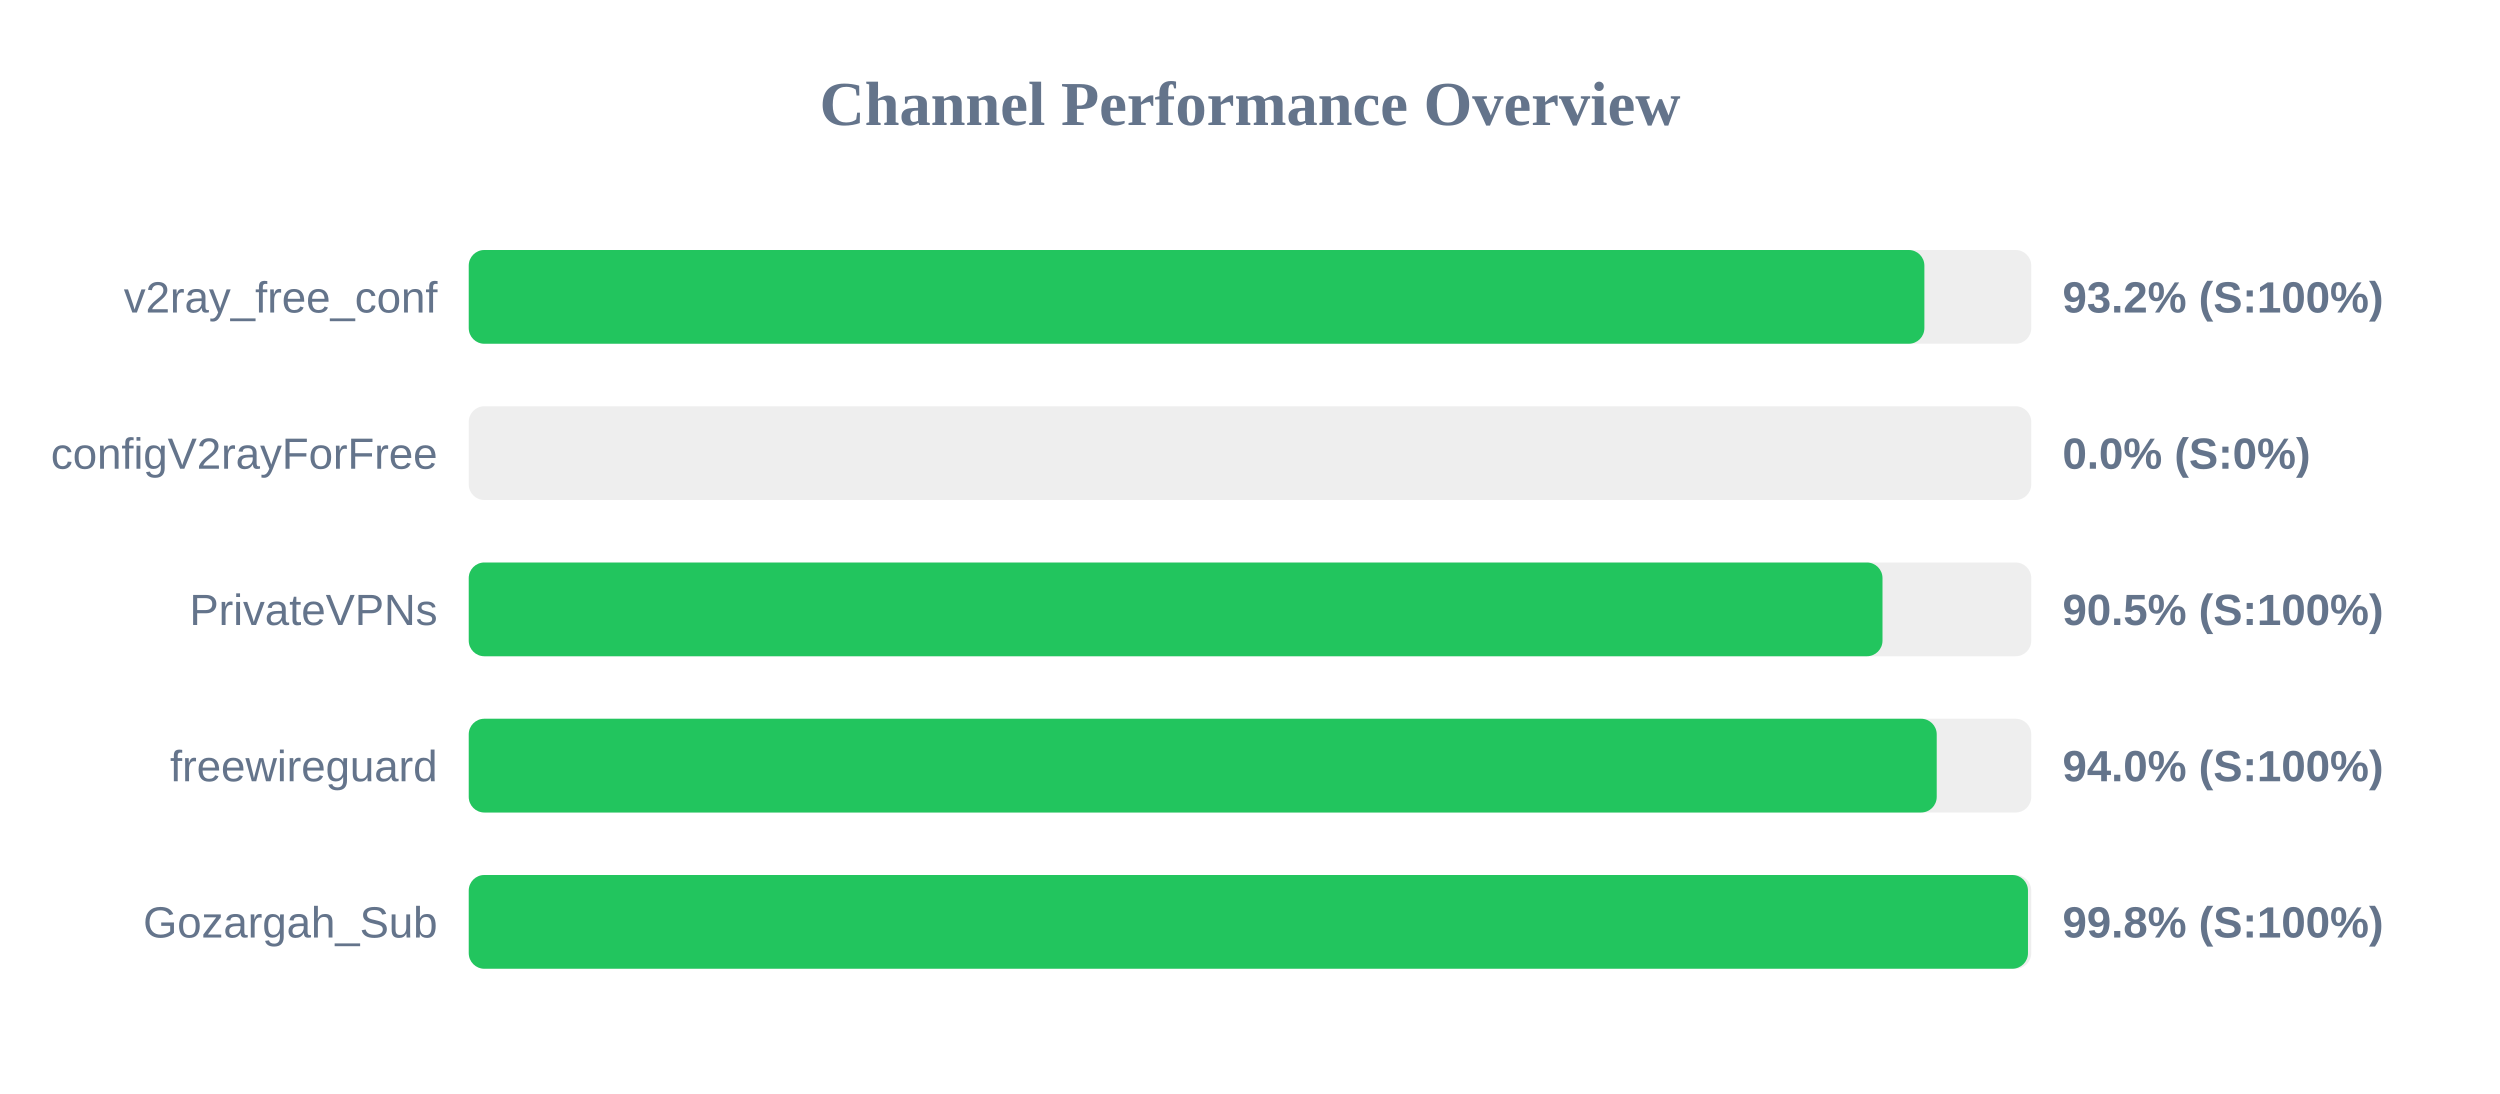
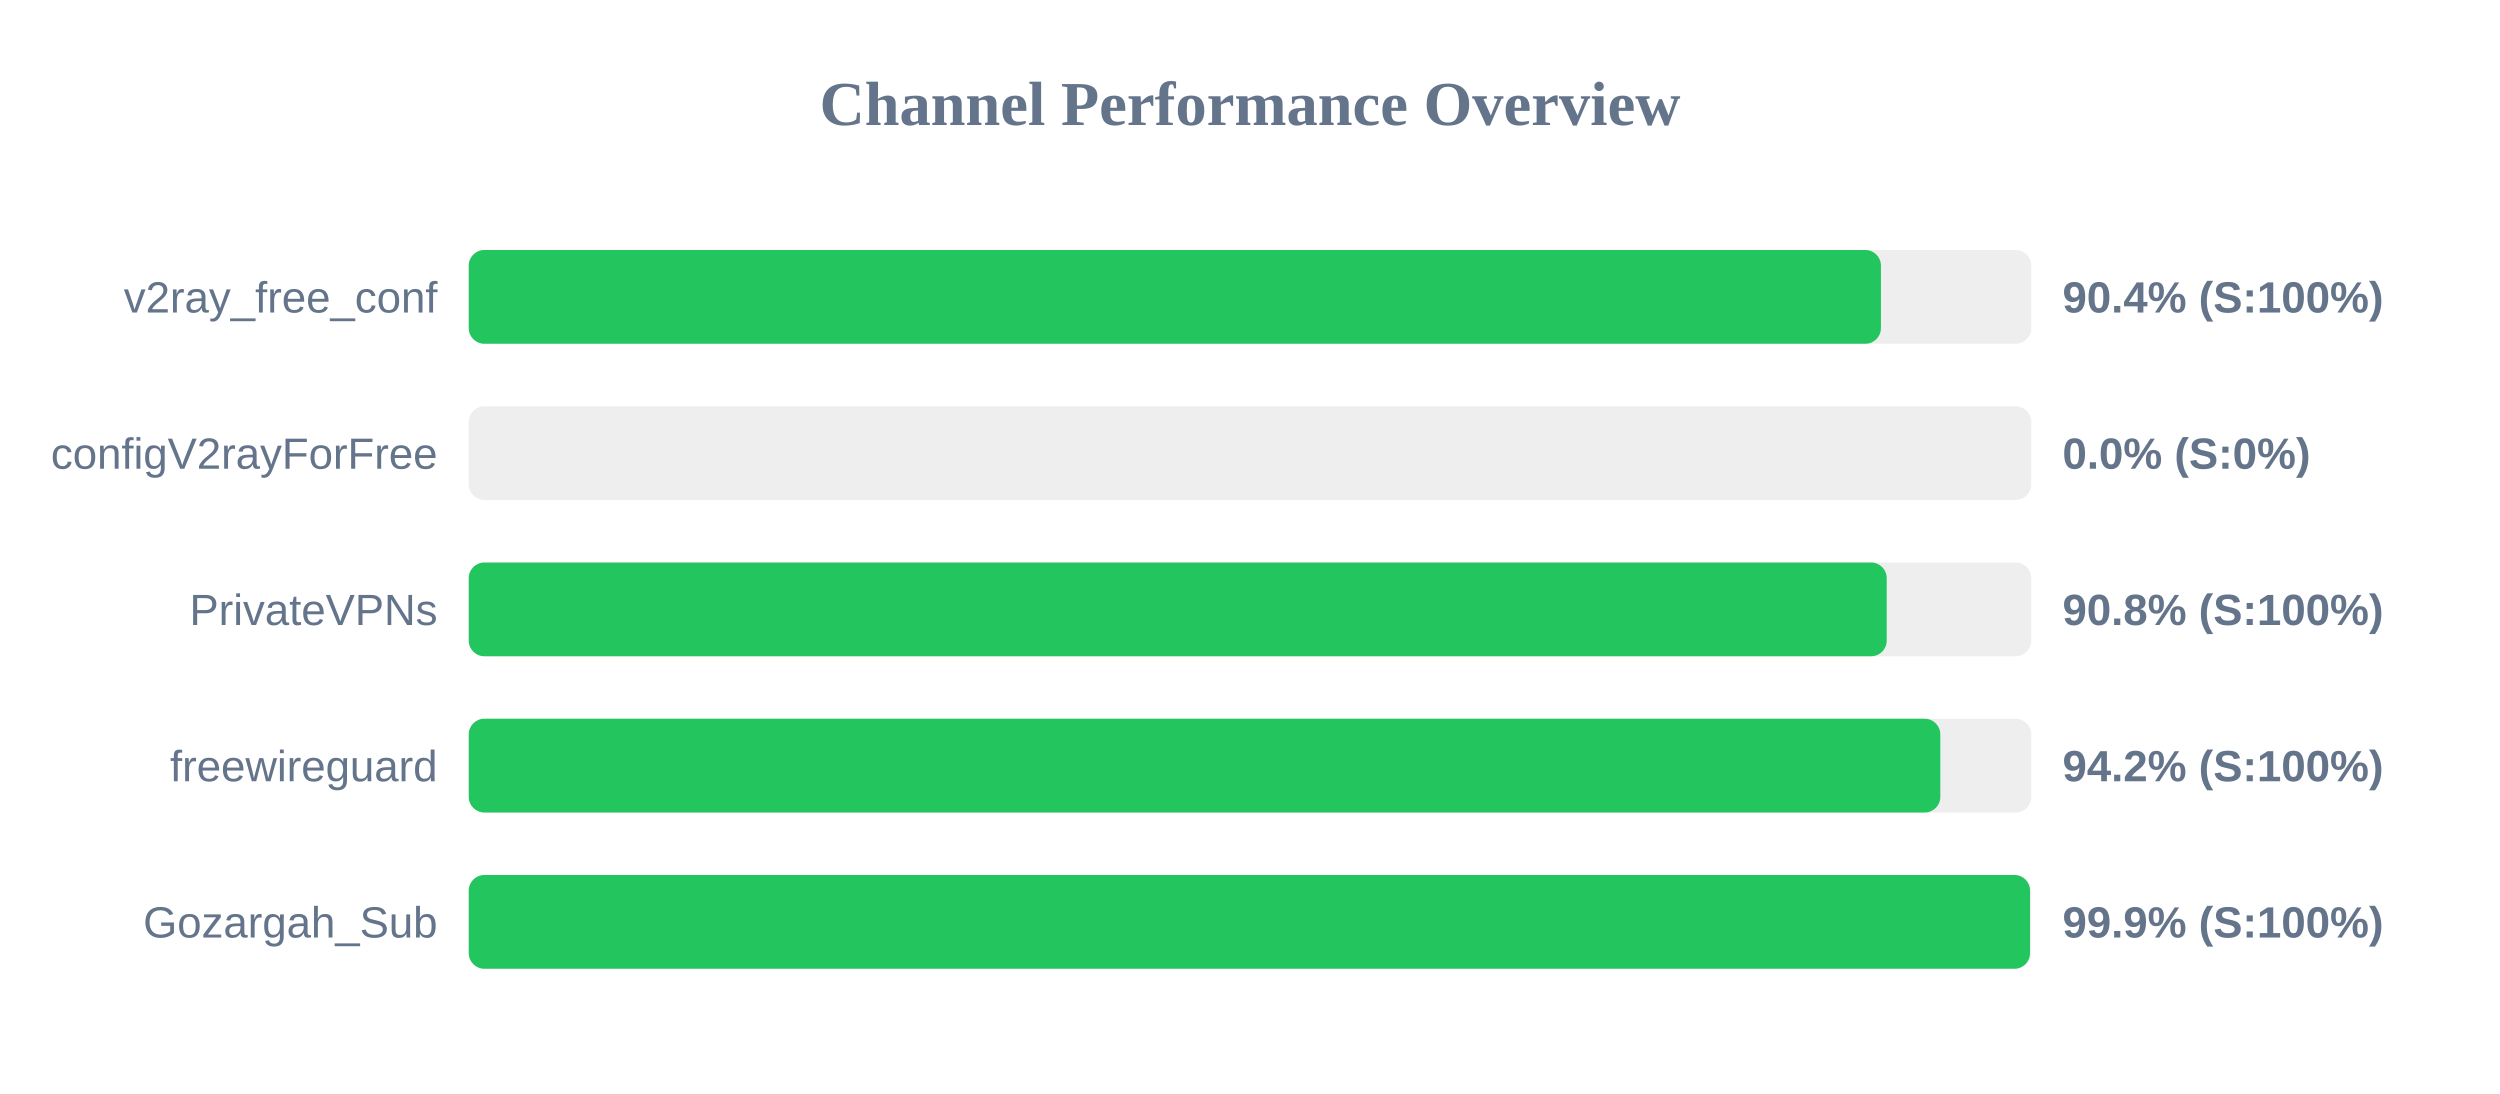
<svg xmlns="http://www.w3.org/2000/svg" width="800" height="350" version="1.1">
  <style>
        .row { font: 14px Arial; fill: #64748b; }
        .score { font: bold 14px Arial; fill: #64748b; }
    </style>
  <text x="400" y="40" text-anchor="middle" font-size="20px" font-weight="bold" fill="#64748b">Channel Performance Overview</text>
  <rect x="150" y="80" width="500" height="30" fill="#eee" rx="5" />
-   <rect x="150" y="80" width="465.8" height="30" fill="#22c55e" rx="5" />
+   <rect x="150" y="80" width="451.9" height="30" fill="#22c55e" rx="5" />
  <text x="140" y="100" text-anchor="end" class="row">v2ray_free_conf</text>
-   <text x="660" y="100" text-anchor="start" class="score">93.2% (S:100%)</text>
+   <text x="660" y="100" text-anchor="start" class="score">90.4% (S:100%)</text>
  <rect x="150" y="130" width="500" height="30" fill="#eee" rx="5" />
  <rect x="150" y="130" width="0.0" height="30" fill="#ef4444" rx="5" />
  <text x="140" y="150" text-anchor="end" class="row">configV2rayForFree</text>
  <text x="660" y="150" text-anchor="start" class="score">0.0% (S:0%)</text>
  <rect x="150" y="180" width="500" height="30" fill="#eee" rx="5" />
-   <rect x="150" y="180" width="452.4" height="30" fill="#22c55e" rx="5" />
+   <rect x="150" y="180" width="453.75" height="30" fill="#22c55e" rx="5" />
  <text x="140" y="200" text-anchor="end" class="row">PrivateVPNs</text>
-   <text x="660" y="200" text-anchor="start" class="score">90.5% (S:100%)</text>
+   <text x="660" y="200" text-anchor="start" class="score">90.8% (S:100%)</text>
  <rect x="150" y="230" width="500" height="30" fill="#eee" rx="5" />
-   <rect x="150" y="230" width="469.75" height="30" fill="#22c55e" rx="5" />
+   <rect x="150" y="230" width="470.9" height="30" fill="#22c55e" rx="5" />
  <text x="140" y="250" text-anchor="end" class="row">freewireguard</text>
-   <text x="660" y="250" text-anchor="start" class="score">94.0% (S:100%)</text>
+   <text x="660" y="250" text-anchor="start" class="score">94.2% (S:100%)</text>
  <rect x="150" y="280" width="500" height="30" fill="#eee" rx="5" />
-   <rect x="150" y="280" width="498.95" height="30" fill="#22c55e" rx="5" />
+   <rect x="150" y="280" width="499.6" height="30" fill="#22c55e" rx="5" />
  <text x="140" y="300" text-anchor="end" class="row">Gozargah_Sub</text>
-   <text x="660" y="300" text-anchor="start" class="score">99.8% (S:100%)</text>
+   <text x="660" y="300" text-anchor="start" class="score">99.9% (S:100%)</text>
</svg>
